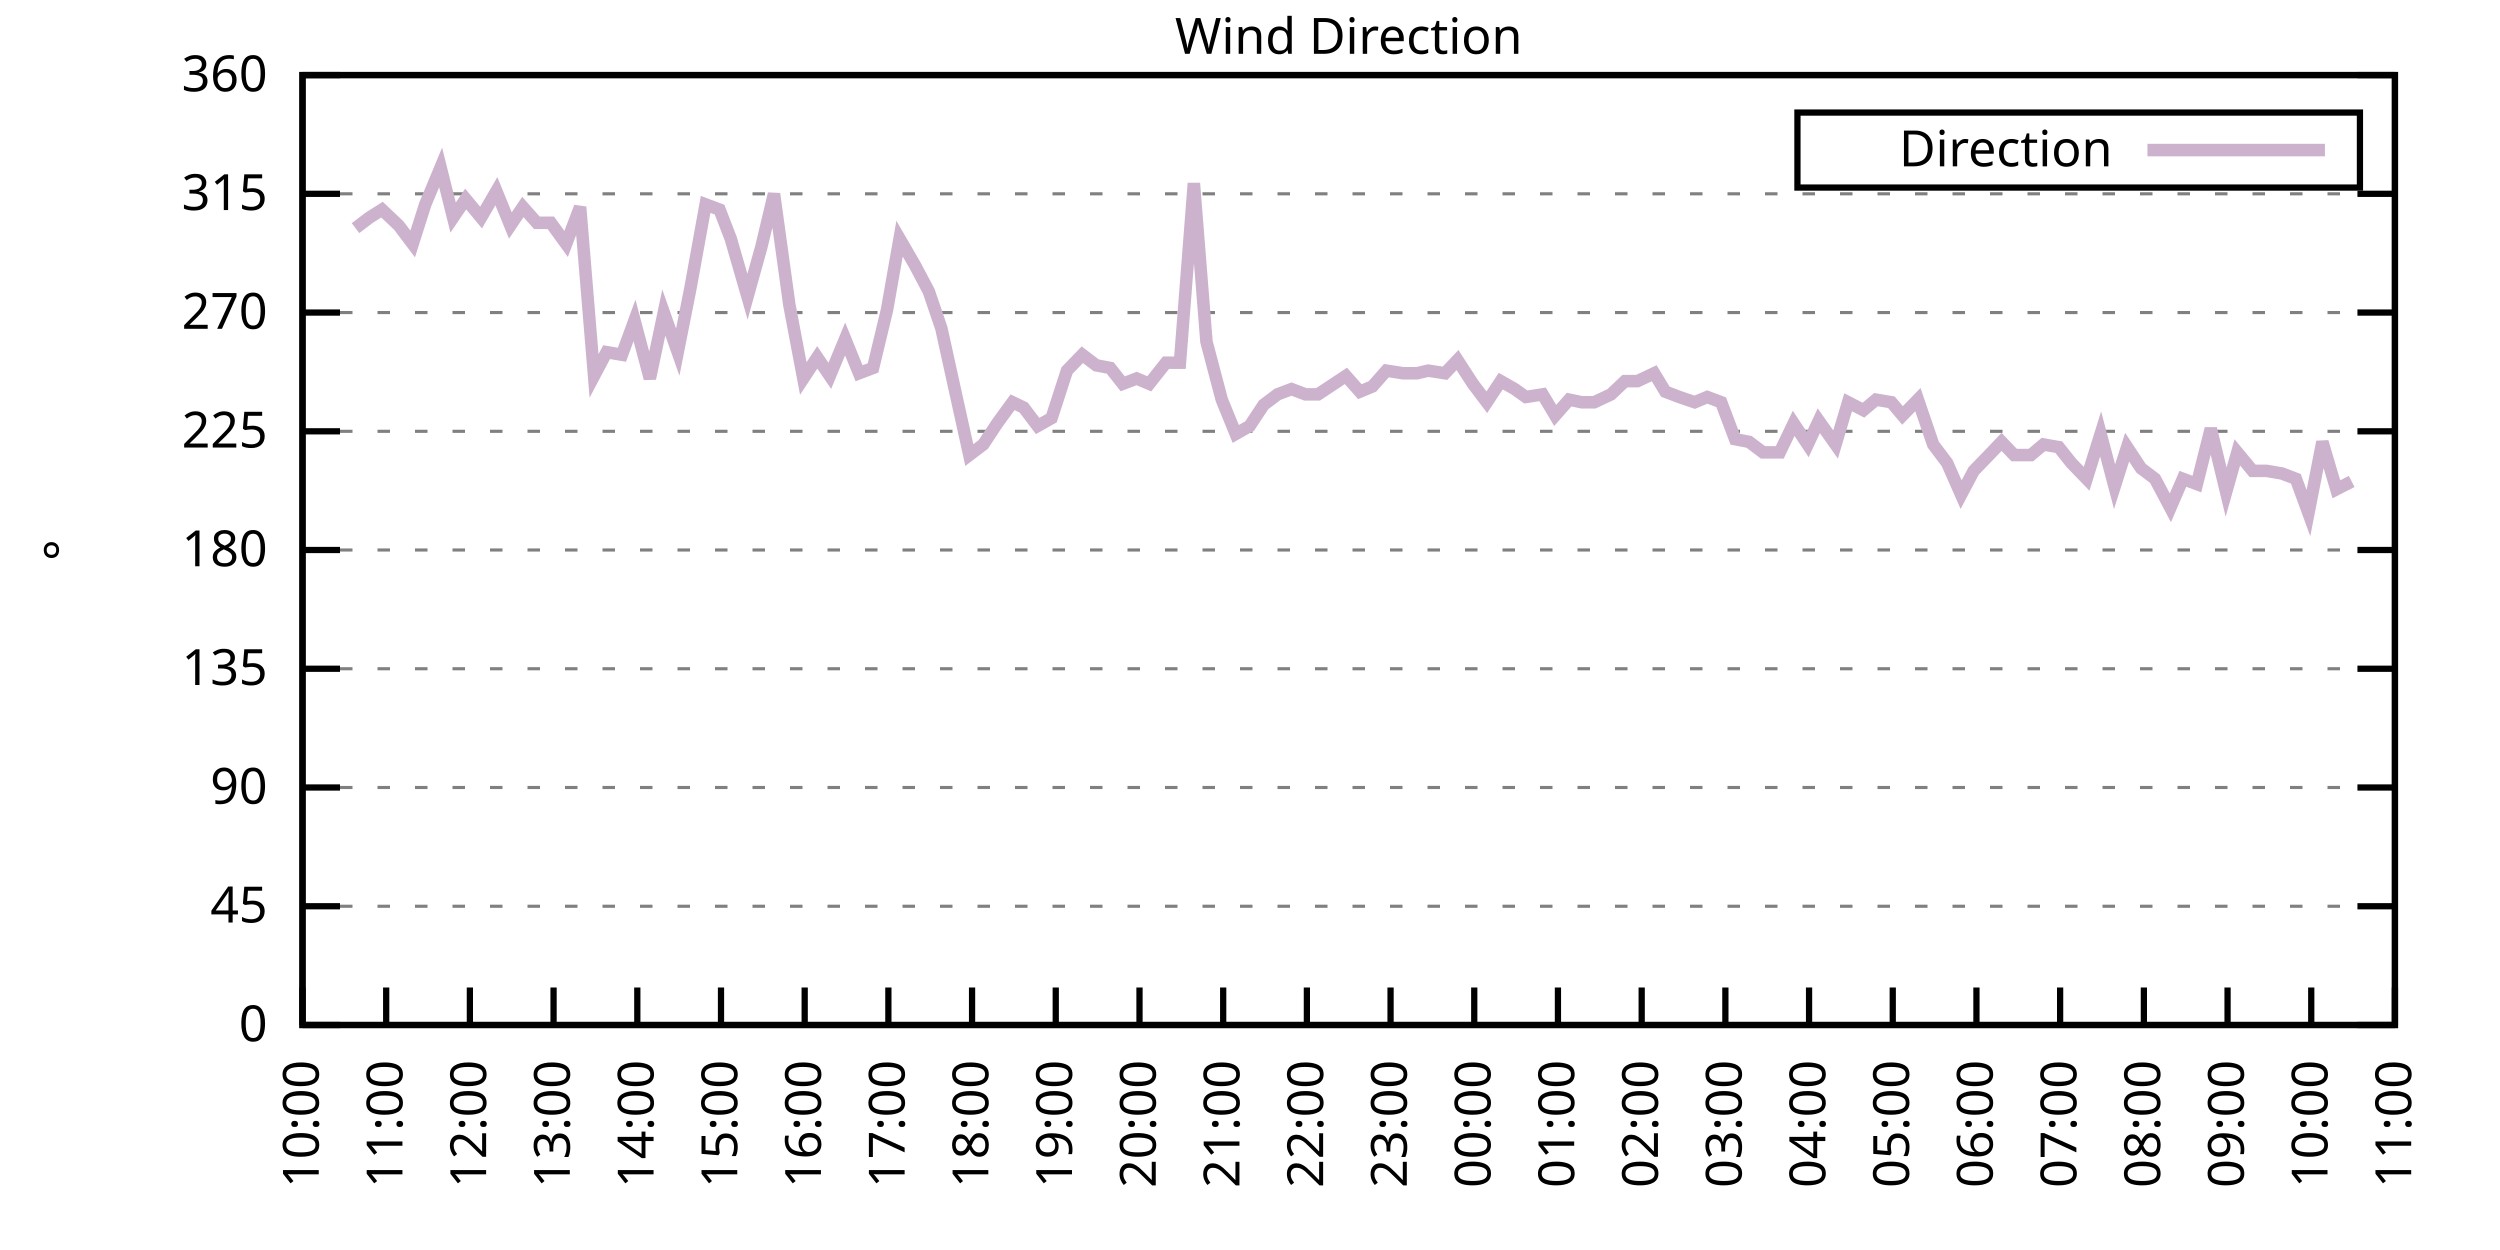
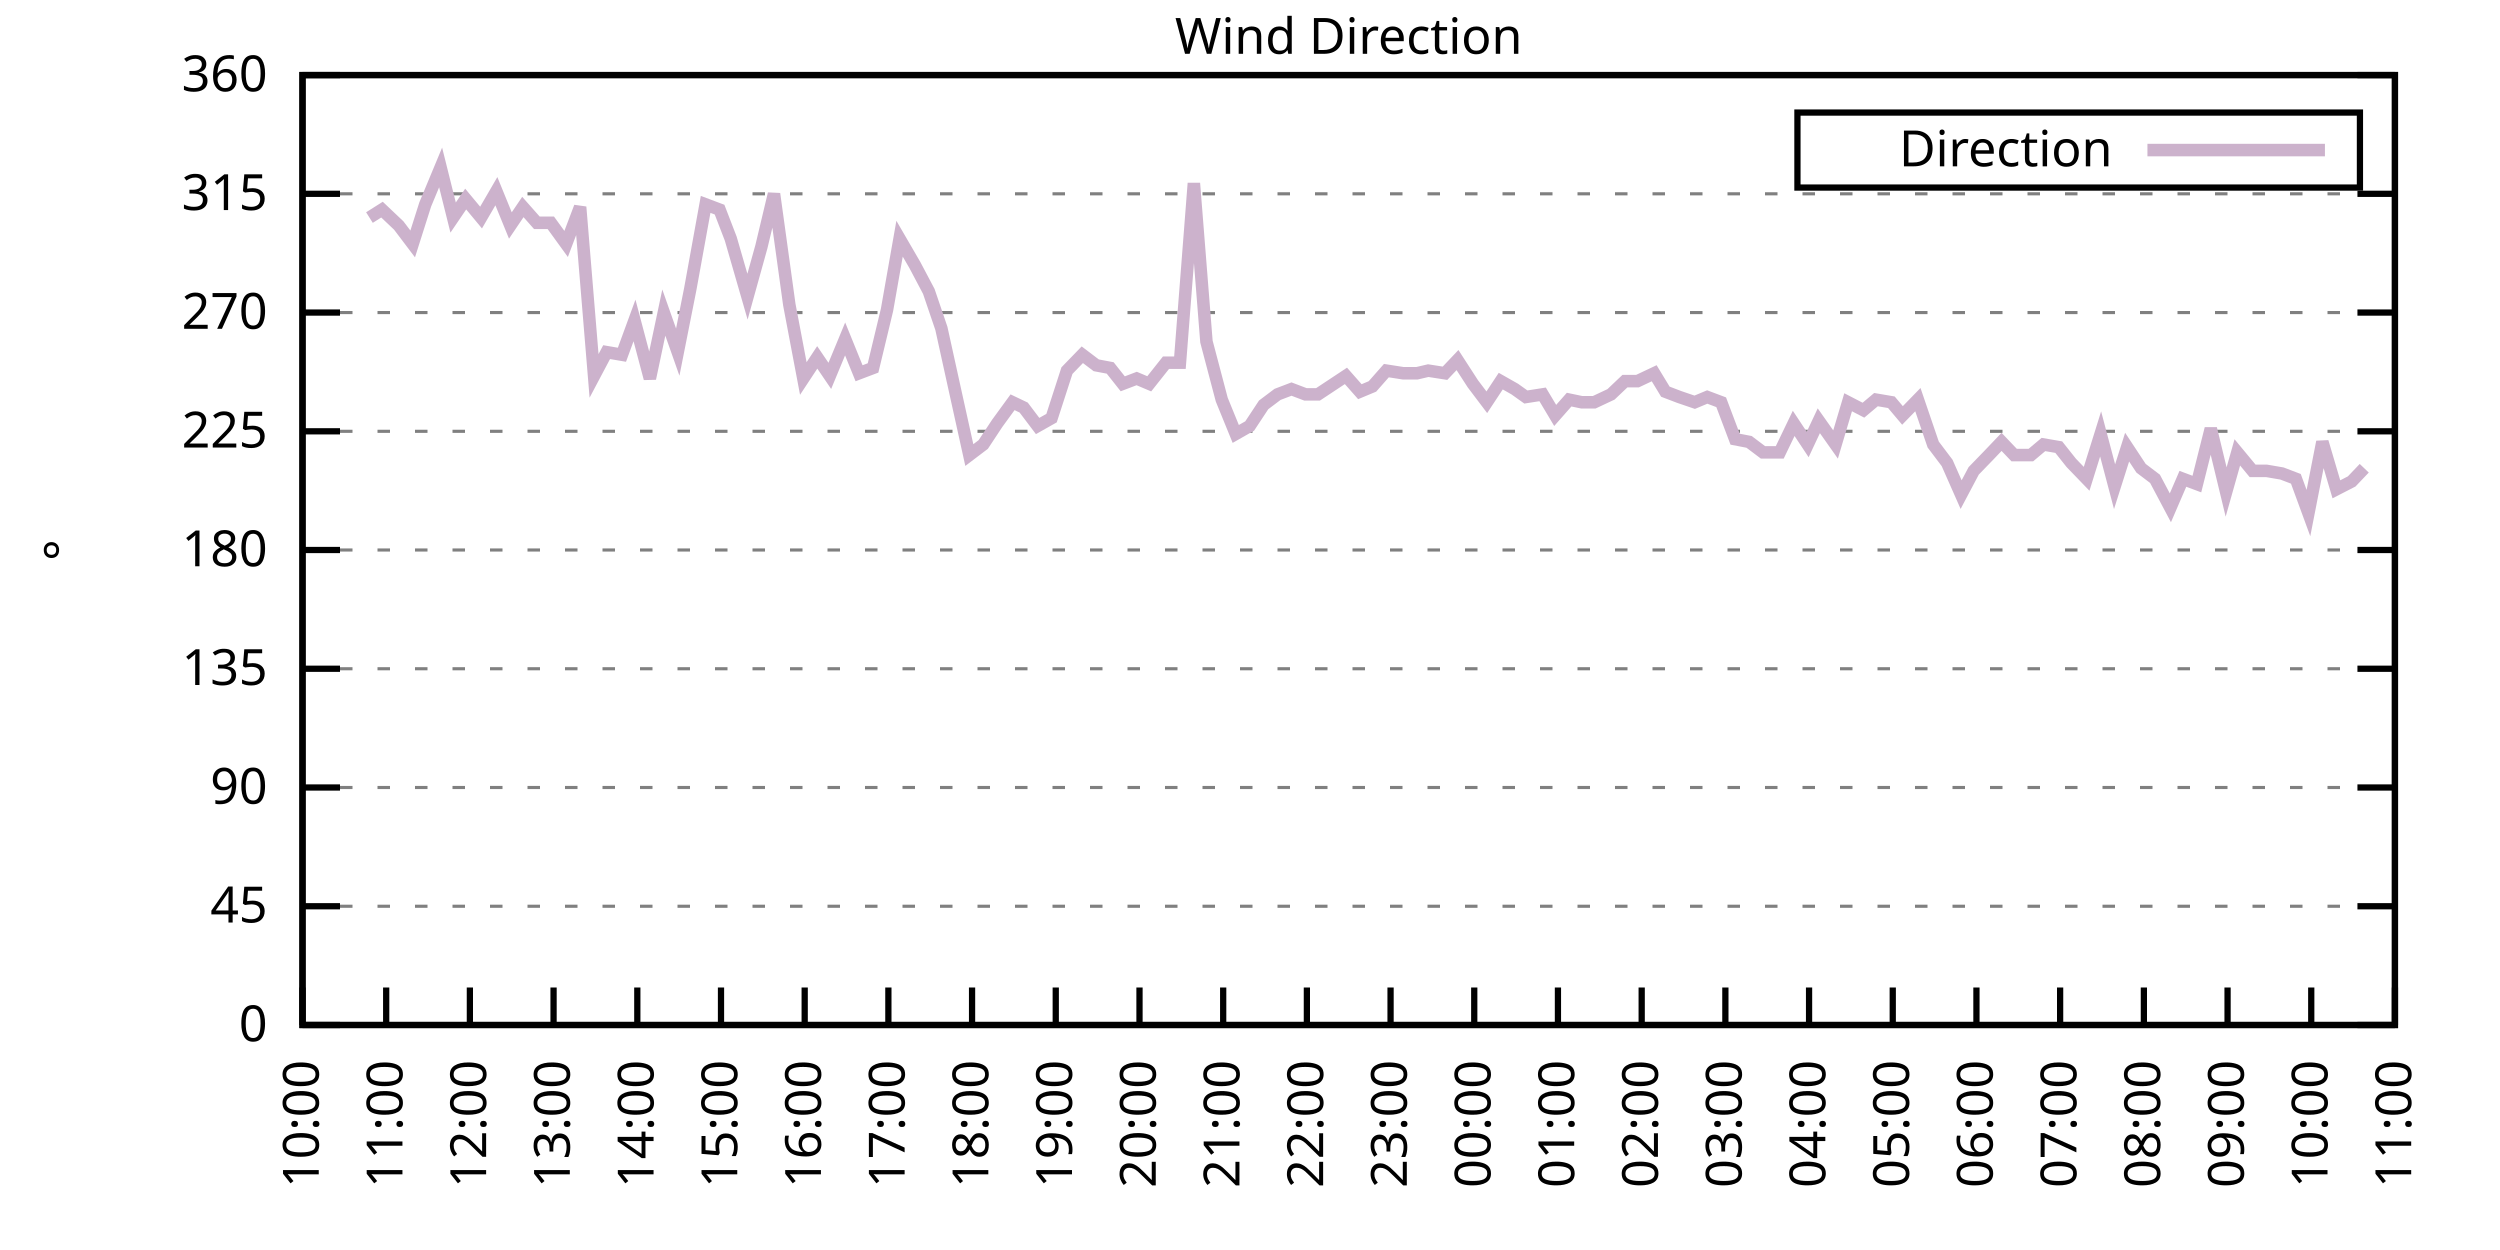
<svg xmlns="http://www.w3.org/2000/svg" xmlns:xlink="http://www.w3.org/1999/xlink" width="400" height="200" viewBox="0 0 400 200">
  <g id="gnuplot_canvas">
    <rect x="0" y="0" width="400" height="200" fill="none" />
    <defs>
      <circle id="gpDot" r="0.5" stroke-width="0.5" stroke="currentColor" />
      <path id="gpPt0" stroke-width="0.333" stroke="currentColor" d="M-1,0 h2 M0,-1 v2" />
      <path id="gpPt1" stroke-width="0.333" stroke="currentColor" d="M-1,-1 L1,1 M1,-1 L-1,1" />
      <path id="gpPt2" stroke-width="0.333" stroke="currentColor" d="M-1,0 L1,0 M0,-1 L0,1 M-1,-1 L1,1 M-1,1 L1,-1" />
      <rect id="gpPt3" stroke-width="0.333" stroke="currentColor" x="-1" y="-1" width="2" height="2" />
      <rect id="gpPt4" stroke-width="0.333" stroke="currentColor" fill="currentColor" x="-1" y="-1" width="2" height="2" />
      <circle id="gpPt5" stroke-width="0.333" stroke="currentColor" cx="0" cy="0" r="1" />
      <use xlink:href="#gpPt5" id="gpPt6" fill="currentColor" stroke="none" />
      <path id="gpPt7" stroke-width="0.333" stroke="currentColor" d="M0,-1.33 L-1.33,0.67 L1.33,0.67 z" />
      <use xlink:href="#gpPt7" id="gpPt8" fill="currentColor" stroke="none" />
      <use xlink:href="#gpPt7" id="gpPt9" stroke="currentColor" transform="rotate(180)" />
      <use xlink:href="#gpPt9" id="gpPt10" fill="currentColor" stroke="none" />
      <use xlink:href="#gpPt3" id="gpPt11" stroke="currentColor" transform="rotate(45)" />
      <use xlink:href="#gpPt11" id="gpPt12" fill="currentColor" stroke="none" />
      <path id="gpPt13" stroke-width="0.333" stroke="currentColor" d="M0,1.330 L1.265,0.411 L0.782,-1.067 L-0.782,-1.076 L-1.265,0.411 z" />
      <use xlink:href="#gpPt13" id="gpPt14" fill="currentColor" stroke="none" />
      <filter id="textbox" filterUnits="objectBoundingBox" x="0" y="0" height="1" width="1">
        <feFlood flood-color="white" flood-opacity="1" result="bgnd" />
        <feComposite in="SourceGraphic" in2="bgnd" operator="atop" />
      </filter>
      <filter id="greybox" filterUnits="objectBoundingBox" x="0" y="0" height="1" width="1">
        <feFlood flood-color="lightgrey" flood-opacity="1" result="grey" />
        <feComposite in="SourceGraphic" in2="grey" operator="atop" />
      </filter>
    </defs>
    <g fill="none" color="white" stroke="currentColor" stroke-width="1.00" stroke-linecap="butt" stroke-linejoin="miter">
</g>
    <g fill="none" color="black" stroke="currentColor" stroke-width="1.00" stroke-linecap="butt" stroke-linejoin="miter">
      <g stroke="none" shape-rendering="crispEdges">
        <polygon fill="rgb(255, 255, 255)" points="48.40,164.00 383.18,164.00 383.18,12.02 48.40,12.02 " />
      </g>
    </g>
    <g fill="none" color="black" stroke="currentColor" stroke-width="1.00" stroke-linecap="butt" stroke-linejoin="miter">
</g>
    <g fill="none" color="black" stroke="black" stroke-width="0.50" stroke-linecap="butt" stroke-linejoin="miter">
</g>
    <g fill="none" color="gray" stroke="currentColor" stroke-width="0.50" stroke-linecap="butt" stroke-linejoin="miter">
      <path stroke="gray" stroke-dasharray="2,4" class="gridline" d="M48.40,164.00 L383.19,164.00  " />
    </g>
    <g fill="none" color="gray" stroke="gray" stroke-width="1.00" stroke-linecap="butt" stroke-linejoin="miter">
</g>
    <g fill="none" color="black" stroke="currentColor" stroke-width="1.00" stroke-linecap="butt" stroke-linejoin="miter">
      <path stroke="black" d="M48.40,164.00 L54.40,164.00 M383.19,164.00 L377.19,164.00  " />
      <g transform="translate(42.80,166.60)" stroke="none" fill="black" font-family="Sans" font-size="8.00" text-anchor="end">
        <text>
          <tspan font-family="Sans"> 0</tspan>
        </text>
      </g>
    </g>
    <g fill="none" color="black" stroke="currentColor" stroke-width="1.00" stroke-linecap="butt" stroke-linejoin="miter">
</g>
    <g fill="none" color="black" stroke="black" stroke-width="0.50" stroke-linecap="butt" stroke-linejoin="miter">
</g>
    <g fill="none" color="gray" stroke="currentColor" stroke-width="0.50" stroke-linecap="butt" stroke-linejoin="miter">
      <path stroke="gray" stroke-dasharray="2,4" class="gridline" d="M48.40,145.00 L383.19,145.00  " />
    </g>
    <g fill="none" color="gray" stroke="gray" stroke-width="1.00" stroke-linecap="butt" stroke-linejoin="miter">
</g>
    <g fill="none" color="black" stroke="currentColor" stroke-width="1.00" stroke-linecap="butt" stroke-linejoin="miter">
      <path stroke="black" d="M48.40,145.00 L54.40,145.00 M383.19,145.00 L377.19,145.00  " />
      <g transform="translate(42.80,147.60)" stroke="none" fill="black" font-family="Sans" font-size="8.00" text-anchor="end">
        <text>
          <tspan font-family="Sans"> 45</tspan>
        </text>
      </g>
    </g>
    <g fill="none" color="black" stroke="currentColor" stroke-width="1.00" stroke-linecap="butt" stroke-linejoin="miter">
</g>
    <g fill="none" color="black" stroke="black" stroke-width="0.50" stroke-linecap="butt" stroke-linejoin="miter">
</g>
    <g fill="none" color="gray" stroke="currentColor" stroke-width="0.50" stroke-linecap="butt" stroke-linejoin="miter">
      <path stroke="gray" stroke-dasharray="2,4" class="gridline" d="M48.40,126.00 L383.19,126.00  " />
    </g>
    <g fill="none" color="gray" stroke="gray" stroke-width="1.00" stroke-linecap="butt" stroke-linejoin="miter">
</g>
    <g fill="none" color="black" stroke="currentColor" stroke-width="1.00" stroke-linecap="butt" stroke-linejoin="miter">
      <path stroke="black" d="M48.40,126.00 L54.40,126.00 M383.19,126.00 L377.19,126.00  " />
      <g transform="translate(42.80,128.60)" stroke="none" fill="black" font-family="Sans" font-size="8.00" text-anchor="end">
        <text>
          <tspan font-family="Sans"> 90</tspan>
        </text>
      </g>
    </g>
    <g fill="none" color="black" stroke="currentColor" stroke-width="1.00" stroke-linecap="butt" stroke-linejoin="miter">
</g>
    <g fill="none" color="black" stroke="black" stroke-width="0.50" stroke-linecap="butt" stroke-linejoin="miter">
</g>
    <g fill="none" color="gray" stroke="currentColor" stroke-width="0.50" stroke-linecap="butt" stroke-linejoin="miter">
      <path stroke="gray" stroke-dasharray="2,4" class="gridline" d="M48.40,107.00 L383.19,107.00  " />
    </g>
    <g fill="none" color="gray" stroke="gray" stroke-width="1.00" stroke-linecap="butt" stroke-linejoin="miter">
</g>
    <g fill="none" color="black" stroke="currentColor" stroke-width="1.00" stroke-linecap="butt" stroke-linejoin="miter">
      <path stroke="black" d="M48.40,107.00 L54.40,107.00 M383.19,107.00 L377.19,107.00  " />
      <g transform="translate(42.80,109.60)" stroke="none" fill="black" font-family="Sans" font-size="8.00" text-anchor="end">
        <text>
          <tspan font-family="Sans"> 135</tspan>
        </text>
      </g>
    </g>
    <g fill="none" color="black" stroke="currentColor" stroke-width="1.00" stroke-linecap="butt" stroke-linejoin="miter">
</g>
    <g fill="none" color="black" stroke="black" stroke-width="0.50" stroke-linecap="butt" stroke-linejoin="miter">
</g>
    <g fill="none" color="gray" stroke="currentColor" stroke-width="0.50" stroke-linecap="butt" stroke-linejoin="miter">
      <path stroke="gray" stroke-dasharray="2,4" class="gridline" d="M48.40,88.00 L383.19,88.00  " />
    </g>
    <g fill="none" color="gray" stroke="gray" stroke-width="1.00" stroke-linecap="butt" stroke-linejoin="miter">
</g>
    <g fill="none" color="black" stroke="currentColor" stroke-width="1.00" stroke-linecap="butt" stroke-linejoin="miter">
      <path stroke="black" d="M48.40,88.00 L54.40,88.00 M383.19,88.00 L377.19,88.00  " />
      <g transform="translate(42.80,90.60)" stroke="none" fill="black" font-family="Sans" font-size="8.00" text-anchor="end">
        <text>
          <tspan font-family="Sans"> 180</tspan>
        </text>
      </g>
    </g>
    <g fill="none" color="black" stroke="currentColor" stroke-width="1.00" stroke-linecap="butt" stroke-linejoin="miter">
</g>
    <g fill="none" color="black" stroke="black" stroke-width="0.50" stroke-linecap="butt" stroke-linejoin="miter">
</g>
    <g fill="none" color="gray" stroke="currentColor" stroke-width="0.50" stroke-linecap="butt" stroke-linejoin="miter">
      <path stroke="gray" stroke-dasharray="2,4" class="gridline" d="M48.40,69.01 L383.19,69.01  " />
    </g>
    <g fill="none" color="gray" stroke="gray" stroke-width="1.00" stroke-linecap="butt" stroke-linejoin="miter">
</g>
    <g fill="none" color="black" stroke="currentColor" stroke-width="1.00" stroke-linecap="butt" stroke-linejoin="miter">
      <path stroke="black" d="M48.40,69.01 L54.40,69.01 M383.19,69.01 L377.19,69.01  " />
      <g transform="translate(42.80,71.61)" stroke="none" fill="black" font-family="Sans" font-size="8.00" text-anchor="end">
        <text>
          <tspan font-family="Sans"> 225</tspan>
        </text>
      </g>
    </g>
    <g fill="none" color="black" stroke="currentColor" stroke-width="1.00" stroke-linecap="butt" stroke-linejoin="miter">
</g>
    <g fill="none" color="black" stroke="black" stroke-width="0.50" stroke-linecap="butt" stroke-linejoin="miter">
</g>
    <g fill="none" color="gray" stroke="currentColor" stroke-width="0.50" stroke-linecap="butt" stroke-linejoin="miter">
      <path stroke="gray" stroke-dasharray="2,4" class="gridline" d="M48.40,50.01 L383.19,50.01  " />
    </g>
    <g fill="none" color="gray" stroke="gray" stroke-width="1.00" stroke-linecap="butt" stroke-linejoin="miter">
</g>
    <g fill="none" color="black" stroke="currentColor" stroke-width="1.00" stroke-linecap="butt" stroke-linejoin="miter">
      <path stroke="black" d="M48.40,50.01 L54.40,50.01 M383.19,50.01 L377.19,50.01  " />
      <g transform="translate(42.80,52.61)" stroke="none" fill="black" font-family="Sans" font-size="8.00" text-anchor="end">
        <text>
          <tspan font-family="Sans"> 270</tspan>
        </text>
      </g>
    </g>
    <g fill="none" color="black" stroke="currentColor" stroke-width="1.00" stroke-linecap="butt" stroke-linejoin="miter">
</g>
    <g fill="none" color="black" stroke="black" stroke-width="0.50" stroke-linecap="butt" stroke-linejoin="miter">
</g>
    <g fill="none" color="gray" stroke="currentColor" stroke-width="0.50" stroke-linecap="butt" stroke-linejoin="miter">
      <path stroke="gray" stroke-dasharray="2,4" class="gridline" d="M48.40,31.01 L383.19,31.01  " />
    </g>
    <g fill="none" color="gray" stroke="gray" stroke-width="1.00" stroke-linecap="butt" stroke-linejoin="miter">
</g>
    <g fill="none" color="black" stroke="currentColor" stroke-width="1.00" stroke-linecap="butt" stroke-linejoin="miter">
      <path stroke="black" d="M48.40,31.01 L54.40,31.01 M383.19,31.01 L377.19,31.01  " />
      <g transform="translate(42.80,33.61)" stroke="none" fill="black" font-family="Sans" font-size="8.00" text-anchor="end">
        <text>
          <tspan font-family="Sans"> 315</tspan>
        </text>
      </g>
    </g>
    <g fill="none" color="black" stroke="currentColor" stroke-width="1.00" stroke-linecap="butt" stroke-linejoin="miter">
</g>
    <g fill="none" color="black" stroke="black" stroke-width="0.50" stroke-linecap="butt" stroke-linejoin="miter">
</g>
    <g fill="none" color="gray" stroke="currentColor" stroke-width="0.50" stroke-linecap="butt" stroke-linejoin="miter">
      <path stroke="gray" stroke-dasharray="2,4" class="gridline" d="M48.40,12.01 L383.19,12.01  " />
    </g>
    <g fill="none" color="gray" stroke="gray" stroke-width="1.00" stroke-linecap="butt" stroke-linejoin="miter">
</g>
    <g fill="none" color="black" stroke="currentColor" stroke-width="1.00" stroke-linecap="butt" stroke-linejoin="miter">
      <path stroke="black" d="M48.40,12.01 L54.40,12.01 M383.19,12.01 L377.19,12.01  " />
      <g transform="translate(42.80,14.61)" stroke="none" fill="black" font-family="Sans" font-size="8.00" text-anchor="end">
        <text>
          <tspan font-family="Sans"> 360</tspan>
        </text>
      </g>
    </g>
    <g fill="none" color="black" stroke="currentColor" stroke-width="1.00" stroke-linecap="butt" stroke-linejoin="miter">
      <path stroke="black" d="M48.40,164.00 L48.40,158.00  " />
      <g transform="translate(51.00,169.60) rotate(270.00)" stroke="none" fill="black" font-family="Sans" font-size="8.00" text-anchor="end">
        <text>
          <tspan font-family="Sans">10:00</tspan>
        </text>
      </g>
    </g>
    <g fill="none" color="black" stroke="currentColor" stroke-width="1.00" stroke-linecap="butt" stroke-linejoin="miter">
      <path stroke="black" d="M61.79,164.00 L61.79,158.00  " />
      <g transform="translate(64.39,169.60) rotate(270.00)" stroke="none" fill="black" font-family="Sans" font-size="8.00" text-anchor="end">
        <text>
          <tspan font-family="Sans">11:00</tspan>
        </text>
      </g>
    </g>
    <g fill="none" color="black" stroke="currentColor" stroke-width="1.00" stroke-linecap="butt" stroke-linejoin="miter">
      <path stroke="black" d="M75.18,164.00 L75.18,158.00  " />
      <g transform="translate(77.78,169.60) rotate(270.00)" stroke="none" fill="black" font-family="Sans" font-size="8.00" text-anchor="end">
        <text>
          <tspan font-family="Sans">12:00</tspan>
        </text>
      </g>
    </g>
    <g fill="none" color="black" stroke="currentColor" stroke-width="1.00" stroke-linecap="butt" stroke-linejoin="miter">
      <path stroke="black" d="M88.57,164.00 L88.57,158.00  " />
      <g transform="translate(91.17,169.60) rotate(270.00)" stroke="none" fill="black" font-family="Sans" font-size="8.00" text-anchor="end">
        <text>
          <tspan font-family="Sans">13:00</tspan>
        </text>
      </g>
    </g>
    <g fill="none" color="black" stroke="currentColor" stroke-width="1.00" stroke-linecap="butt" stroke-linejoin="miter">
      <path stroke="black" d="M101.97,164.00 L101.97,158.00  " />
      <g transform="translate(104.57,169.60) rotate(270.00)" stroke="none" fill="black" font-family="Sans" font-size="8.00" text-anchor="end">
        <text>
          <tspan font-family="Sans">14:00</tspan>
        </text>
      </g>
    </g>
    <g fill="none" color="black" stroke="currentColor" stroke-width="1.00" stroke-linecap="butt" stroke-linejoin="miter">
      <path stroke="black" d="M115.36,164.00 L115.36,158.00  " />
      <g transform="translate(117.96,169.60) rotate(270.00)" stroke="none" fill="black" font-family="Sans" font-size="8.00" text-anchor="end">
        <text>
          <tspan font-family="Sans">15:00</tspan>
        </text>
      </g>
    </g>
    <g fill="none" color="black" stroke="currentColor" stroke-width="1.00" stroke-linecap="butt" stroke-linejoin="miter">
      <path stroke="black" d="M128.75,164.00 L128.75,158.00  " />
      <g transform="translate(131.35,169.60) rotate(270.00)" stroke="none" fill="black" font-family="Sans" font-size="8.00" text-anchor="end">
        <text>
          <tspan font-family="Sans">16:00</tspan>
        </text>
      </g>
    </g>
    <g fill="none" color="black" stroke="currentColor" stroke-width="1.00" stroke-linecap="butt" stroke-linejoin="miter">
      <path stroke="black" d="M142.14,164.00 L142.14,158.00  " />
      <g transform="translate(144.74,169.60) rotate(270.00)" stroke="none" fill="black" font-family="Sans" font-size="8.00" text-anchor="end">
        <text>
          <tspan font-family="Sans">17:00</tspan>
        </text>
      </g>
    </g>
    <g fill="none" color="black" stroke="currentColor" stroke-width="1.00" stroke-linecap="butt" stroke-linejoin="miter">
      <path stroke="black" d="M155.53,164.00 L155.53,158.00  " />
      <g transform="translate(158.13,169.60) rotate(270.00)" stroke="none" fill="black" font-family="Sans" font-size="8.00" text-anchor="end">
        <text>
          <tspan font-family="Sans">18:00</tspan>
        </text>
      </g>
    </g>
    <g fill="none" color="black" stroke="currentColor" stroke-width="1.00" stroke-linecap="butt" stroke-linejoin="miter">
      <path stroke="black" d="M168.92,164.00 L168.92,158.00  " />
      <g transform="translate(171.52,169.60) rotate(270.00)" stroke="none" fill="black" font-family="Sans" font-size="8.00" text-anchor="end">
        <text>
          <tspan font-family="Sans">19:00</tspan>
        </text>
      </g>
    </g>
    <g fill="none" color="black" stroke="currentColor" stroke-width="1.00" stroke-linecap="butt" stroke-linejoin="miter">
      <path stroke="black" d="M182.32,164.00 L182.32,158.00  " />
      <g transform="translate(184.92,169.60) rotate(270.00)" stroke="none" fill="black" font-family="Sans" font-size="8.00" text-anchor="end">
        <text>
          <tspan font-family="Sans">20:00</tspan>
        </text>
      </g>
    </g>
    <g fill="none" color="black" stroke="currentColor" stroke-width="1.00" stroke-linecap="butt" stroke-linejoin="miter">
      <path stroke="black" d="M195.71,164.00 L195.71,158.00  " />
      <g transform="translate(198.31,169.60) rotate(270.00)" stroke="none" fill="black" font-family="Sans" font-size="8.00" text-anchor="end">
        <text>
          <tspan font-family="Sans">21:00</tspan>
        </text>
      </g>
    </g>
    <g fill="none" color="black" stroke="currentColor" stroke-width="1.00" stroke-linecap="butt" stroke-linejoin="miter">
      <path stroke="black" d="M209.10,164.00 L209.10,158.00  " />
      <g transform="translate(211.70,169.60) rotate(270.00)" stroke="none" fill="black" font-family="Sans" font-size="8.00" text-anchor="end">
        <text>
          <tspan font-family="Sans">22:00</tspan>
        </text>
      </g>
    </g>
    <g fill="none" color="black" stroke="currentColor" stroke-width="1.00" stroke-linecap="butt" stroke-linejoin="miter">
      <path stroke="black" d="M222.49,164.00 L222.49,158.00  " />
      <g transform="translate(225.09,169.60) rotate(270.00)" stroke="none" fill="black" font-family="Sans" font-size="8.00" text-anchor="end">
        <text>
          <tspan font-family="Sans">23:00</tspan>
        </text>
      </g>
    </g>
    <g fill="none" color="black" stroke="currentColor" stroke-width="1.00" stroke-linecap="butt" stroke-linejoin="miter">
      <path stroke="black" d="M235.88,164.00 L235.88,158.00  " />
      <g transform="translate(238.48,169.60) rotate(270.00)" stroke="none" fill="black" font-family="Sans" font-size="8.00" text-anchor="end">
        <text>
          <tspan font-family="Sans">00:00</tspan>
        </text>
      </g>
    </g>
    <g fill="none" color="black" stroke="currentColor" stroke-width="1.00" stroke-linecap="butt" stroke-linejoin="miter">
      <path stroke="black" d="M249.27,164.00 L249.27,158.00  " />
      <g transform="translate(251.87,169.60) rotate(270.00)" stroke="none" fill="black" font-family="Sans" font-size="8.00" text-anchor="end">
        <text>
          <tspan font-family="Sans">01:00</tspan>
        </text>
      </g>
    </g>
    <g fill="none" color="black" stroke="currentColor" stroke-width="1.00" stroke-linecap="butt" stroke-linejoin="miter">
      <path stroke="black" d="M262.67,164.00 L262.67,158.00  " />
      <g transform="translate(265.27,169.60) rotate(270.00)" stroke="none" fill="black" font-family="Sans" font-size="8.00" text-anchor="end">
        <text>
          <tspan font-family="Sans">02:00</tspan>
        </text>
      </g>
    </g>
    <g fill="none" color="black" stroke="currentColor" stroke-width="1.00" stroke-linecap="butt" stroke-linejoin="miter">
      <path stroke="black" d="M276.06,164.00 L276.06,158.00  " />
      <g transform="translate(278.66,169.60) rotate(270.00)" stroke="none" fill="black" font-family="Sans" font-size="8.00" text-anchor="end">
        <text>
          <tspan font-family="Sans">03:00</tspan>
        </text>
      </g>
    </g>
    <g fill="none" color="black" stroke="currentColor" stroke-width="1.00" stroke-linecap="butt" stroke-linejoin="miter">
      <path stroke="black" d="M289.45,164.00 L289.45,158.00  " />
      <g transform="translate(292.05,169.60) rotate(270.00)" stroke="none" fill="black" font-family="Sans" font-size="8.00" text-anchor="end">
        <text>
          <tspan font-family="Sans">04:00</tspan>
        </text>
      </g>
    </g>
    <g fill="none" color="black" stroke="currentColor" stroke-width="1.00" stroke-linecap="butt" stroke-linejoin="miter">
      <path stroke="black" d="M302.84,164.00 L302.84,158.00  " />
      <g transform="translate(305.44,169.60) rotate(270.00)" stroke="none" fill="black" font-family="Sans" font-size="8.00" text-anchor="end">
        <text>
          <tspan font-family="Sans">05:00</tspan>
        </text>
      </g>
    </g>
    <g fill="none" color="black" stroke="currentColor" stroke-width="1.00" stroke-linecap="butt" stroke-linejoin="miter">
      <path stroke="black" d="M316.23,164.00 L316.23,158.00  " />
      <g transform="translate(318.83,169.60) rotate(270.00)" stroke="none" fill="black" font-family="Sans" font-size="8.00" text-anchor="end">
        <text>
          <tspan font-family="Sans">06:00</tspan>
        </text>
      </g>
    </g>
    <g fill="none" color="black" stroke="currentColor" stroke-width="1.00" stroke-linecap="butt" stroke-linejoin="miter">
      <path stroke="black" d="M329.62,164.00 L329.62,158.00  " />
      <g transform="translate(332.22,169.60) rotate(270.00)" stroke="none" fill="black" font-family="Sans" font-size="8.00" text-anchor="end">
        <text>
          <tspan font-family="Sans">07:00</tspan>
        </text>
      </g>
    </g>
    <g fill="none" color="black" stroke="currentColor" stroke-width="1.00" stroke-linecap="butt" stroke-linejoin="miter">
      <path stroke="black" d="M343.02,164.00 L343.02,158.00  " />
      <g transform="translate(345.62,169.60) rotate(270.00)" stroke="none" fill="black" font-family="Sans" font-size="8.00" text-anchor="end">
        <text>
          <tspan font-family="Sans">08:00</tspan>
        </text>
      </g>
    </g>
    <g fill="none" color="black" stroke="currentColor" stroke-width="1.00" stroke-linecap="butt" stroke-linejoin="miter">
      <path stroke="black" d="M356.41,164.00 L356.41,158.00  " />
      <g transform="translate(359.01,169.60) rotate(270.00)" stroke="none" fill="black" font-family="Sans" font-size="8.00" text-anchor="end">
        <text>
          <tspan font-family="Sans">09:00</tspan>
        </text>
      </g>
    </g>
    <g fill="none" color="black" stroke="currentColor" stroke-width="1.00" stroke-linecap="butt" stroke-linejoin="miter">
      <path stroke="black" d="M369.80,164.00 L369.80,158.00  " />
      <g transform="translate(372.40,169.60) rotate(270.00)" stroke="none" fill="black" font-family="Sans" font-size="8.00" text-anchor="end">
        <text>
          <tspan font-family="Sans">10:00</tspan>
        </text>
      </g>
    </g>
    <g fill="none" color="black" stroke="currentColor" stroke-width="1.00" stroke-linecap="butt" stroke-linejoin="miter">
      <path stroke="black" d="M383.19,164.00 L383.19,158.00  " />
      <g transform="translate(385.79,169.60) rotate(270.00)" stroke="none" fill="black" font-family="Sans" font-size="8.00" text-anchor="end">
        <text>
          <tspan font-family="Sans">11:00</tspan>
        </text>
      </g>
    </g>
    <g fill="none" color="black" stroke="currentColor" stroke-width="1.00" stroke-linecap="butt" stroke-linejoin="miter">
</g>
    <g fill="none" color="black" stroke="currentColor" stroke-width="1.00" stroke-linecap="butt" stroke-linejoin="miter">
      <path stroke="black" d="M48.40,12.01 L48.40,164.00 L383.19,164.00 L383.19,12.01 L48.40,12.01 Z  " />
    </g>
    <g fill="none" color="black" stroke="currentColor" stroke-width="1.00" stroke-linecap="butt" stroke-linejoin="miter">
</g>
    <g fill="none" color="black" stroke="currentColor" stroke-width="1.00" stroke-linecap="butt" stroke-linejoin="miter">
      <path stroke="black" d="M287.59,30.01 L287.59,18.01 L377.59,18.01 L377.59,30.01 L287.59,30.01 Z  " />
    </g>
    <g id="Wind_direction_plot_1">
      <g fill="none" color="white" stroke="black" stroke-width="2.00" stroke-linecap="butt" stroke-linejoin="miter">
</g>
      <g fill="none" color="black" stroke="currentColor" stroke-width="2.00" stroke-linecap="butt" stroke-linejoin="miter">
        <g transform="translate(337.99,26.61)" stroke="none" fill="black" font-family="Sans" font-size="8.00" text-anchor="end">
          <text>
            <tspan font-family="Sans">Direction</tspan>
          </text>
        </g>
      </g>
      <g fill="none" color="black" stroke="currentColor" stroke-width="2.00" stroke-linecap="butt" stroke-linejoin="miter">
-         <path stroke="rgb(204, 178, 204)" d="M343.59,24.01 L371.99,24.01 M56.88,36.50 L59.11,34.81 L61.12,33.54 L63.80,36.08 L66.03,39.03 L68.04,32.70   L70.50,26.79 L72.50,34.81 L74.51,31.85 L76.97,34.81 L79.42,30.59 L81.66,36.08 L83.66,33.12 L85.90,35.65   L88.13,35.65 L90.58,39.03 L92.82,33.12 L95.05,60.14 L97.06,56.34 L99.51,56.76 L101.52,51.27 L103.98,60.56   L106.21,50.01 L108.44,56.34 L110.45,46.21 L112.90,32.70 L115.13,33.54 L116.92,38.19 L119.60,47.47 L121.83,39.45   L123.84,31.01 L126.29,48.74 L128.53,60.56 L130.76,57.18 L132.77,60.14 L135.22,54.23 L137.45,59.72 L139.69,58.87   L141.92,49.59 L143.93,38.19 L146.38,42.41 L148.61,46.63 L150.62,52.54 L152.85,62.67 L155.09,72.81 L157.32,71.12   L159.55,67.74 L162.01,64.36 L163.79,65.21 L166.02,68.16 L168.25,66.90 L170.71,59.30 L173.17,56.76 L175.40,58.45   L177.63,58.87 L179.64,61.41 L181.87,60.56 L183.88,61.41 L186.56,58.03 L188.79,58.03 L191.02,29.32 L193.03,54.65   L195.48,63.94 L197.72,69.43 L199.95,68.16 L202.18,64.78 L204.41,63.10 L206.64,62.25 L208.88,63.10 L210.88,63.10   L215.35,60.14 L217.58,62.67 L219.59,61.83 L221.82,59.30 L224.50,59.72 L226.73,59.72 L228.52,59.30 L231.20,59.72   L233.20,57.61 L235.66,61.41 L237.89,64.36 L240.12,60.98 L242.36,62.25 L244.14,63.52 L246.82,63.10 L248.83,66.47   L251.06,63.94 L253.07,64.36 L255.08,64.36 L257.76,63.10 L259.99,60.98 L262.00,60.98 L264.67,59.72 L266.46,62.67   L268.69,63.52 L271.15,64.36 L273.16,63.52 L275.39,64.36 L277.62,70.27 L279.85,70.70 L282.08,72.38 L284.76,72.38   L286.99,67.74 L289.23,71.12 L291.01,67.32 L293.69,71.12 L295.70,64.36 L298.15,65.63 L300.16,63.94 L302.62,64.36   L304.40,66.47 L306.86,63.94 L309.31,71.12 L311.54,74.07 L313.78,79.14 L315.79,75.34 L318.24,72.81 L320.25,70.70   L322.26,72.81 L324.94,72.81 L326.95,71.12 L329.40,71.54 L331.41,74.07 L333.86,76.61 L336.10,69.43 L338.33,77.87   L340.34,71.54 L342.57,74.92 L344.80,76.61 L347.26,81.25 L349.26,76.61 L351.50,77.45 L353.73,68.58 L356.18,78.72   L357.97,72.38 L360.42,75.34 L362.66,75.34 L365.11,75.76 L367.34,76.61 L369.35,82.09 L371.58,70.70 L373.82,78.29   L376.27,77.03  " />
+         <path stroke="rgb(204, 178, 204)" d="M343.59,24.01 L371.99,24.01 M59.11,34.81 L61.12,33.54 L63.80,36.08 L66.03,39.03 L68.04,32.70 L70.50,26.79   L72.50,34.81 L74.51,31.85 L76.97,34.81 L79.42,30.59 L81.66,36.08 L83.66,33.12 L85.90,35.65 L88.13,35.65   L90.58,39.03 L92.82,33.12 L95.05,60.14 L97.06,56.34 L99.51,56.76 L101.52,51.27 L103.98,60.56 L106.21,50.01   L108.44,56.34 L110.45,46.21 L112.90,32.70 L115.13,33.54 L116.92,38.19 L119.60,47.47 L121.83,39.45 L123.84,31.01   L126.29,48.74 L128.53,60.56 L130.76,57.18 L132.77,60.14 L135.22,54.23 L137.45,59.72 L139.69,58.87 L141.92,49.59   L143.93,38.19 L146.38,42.41 L148.61,46.63 L150.62,52.54 L152.85,62.67 L155.09,72.81 L157.32,71.12 L159.55,67.74   L162.01,64.36 L163.79,65.21 L166.02,68.16 L168.25,66.90 L170.71,59.30 L173.17,56.76 L175.40,58.45 L177.63,58.87   L179.64,61.41 L181.87,60.56 L183.88,61.41 L186.56,58.03 L188.79,58.03 L191.02,29.32 L193.03,54.65 L195.48,63.94   L197.72,69.43 L199.95,68.16 L202.18,64.78 L204.41,63.10 L206.64,62.25 L208.88,63.10 L210.88,63.10 L215.35,60.14   L217.58,62.67 L219.59,61.83 L221.82,59.30 L224.50,59.72 L226.73,59.72 L228.52,59.30 L231.20,59.72 L233.20,57.61   L235.66,61.41 L237.89,64.36 L240.12,60.98 L242.36,62.25 L244.14,63.52 L246.82,63.10 L248.83,66.47 L251.06,63.94   L253.07,64.36 L255.08,64.36 L257.76,63.10 L259.99,60.98 L262.00,60.98 L264.67,59.72 L266.46,62.67 L268.69,63.52   L271.15,64.36 L273.16,63.52 L275.39,64.36 L277.62,70.27 L279.85,70.70 L282.08,72.38 L284.76,72.38 L286.99,67.74   L289.23,71.12 L291.01,67.32 L293.69,71.12 L295.70,64.36 L298.15,65.63 L300.16,63.94 L302.62,64.36 L304.40,66.47   L306.86,63.94 L309.31,71.12 L311.54,74.07 L313.78,79.14 L315.79,75.34 L318.24,72.81 L320.25,70.70 L322.26,72.81   L324.94,72.81 L326.95,71.12 L329.40,71.54 L331.41,74.07 L333.86,76.61 L336.10,69.43 L338.33,77.87 L340.34,71.54   L342.57,74.92 L344.80,76.61 L347.26,81.25 L349.26,76.61 L351.50,77.45 L353.73,68.58 L356.18,78.72 L357.97,72.38   L360.42,75.34 L362.66,75.34 L365.11,75.76 L367.34,76.61 L369.35,82.09 L371.58,70.70 L373.82,78.29 L376.27,77.03   L378.28,74.92  " />
      </g>
    </g>
    <g fill="none" color="black" stroke="currentColor" stroke-width="2.00" stroke-linecap="butt" stroke-linejoin="miter">
</g>
    <g fill="none" color="black" stroke="black" stroke-width="1.00" stroke-linecap="butt" stroke-linejoin="miter">
</g>
    <g fill="none" color="black" stroke="currentColor" stroke-width="1.00" stroke-linecap="butt" stroke-linejoin="miter">
      <path stroke="black" d="M48.40,12.01 L48.40,164.00 L383.19,164.00 L383.19,12.01 L48.40,12.01 Z  " />
      <g transform="translate(12.80,88.01) rotate(270.00)" stroke="none" fill="black" font-family="Sans" font-size="8.00" text-anchor="middle">
        <text>
          <tspan font-family="Sans">°</tspan>
        </text>
      </g>
    </g>
    <g fill="none" color="black" stroke="currentColor" stroke-width="1.00" stroke-linecap="butt" stroke-linejoin="miter">
</g>
    <g fill="none" color="black" stroke="currentColor" stroke-width="1.00" stroke-linecap="butt" stroke-linejoin="miter">
      <g transform="translate(215.79,8.61)" stroke="none" fill="black" font-family="Sans" font-size="8.00" text-anchor="middle">
        <text>
          <tspan font-family="Sans">Wind Direction</tspan>
        </text>
      </g>
    </g>
    <g fill="none" color="black" stroke="currentColor" stroke-width="1.00" stroke-linecap="butt" stroke-linejoin="miter">
</g>
  </g>
</svg>
